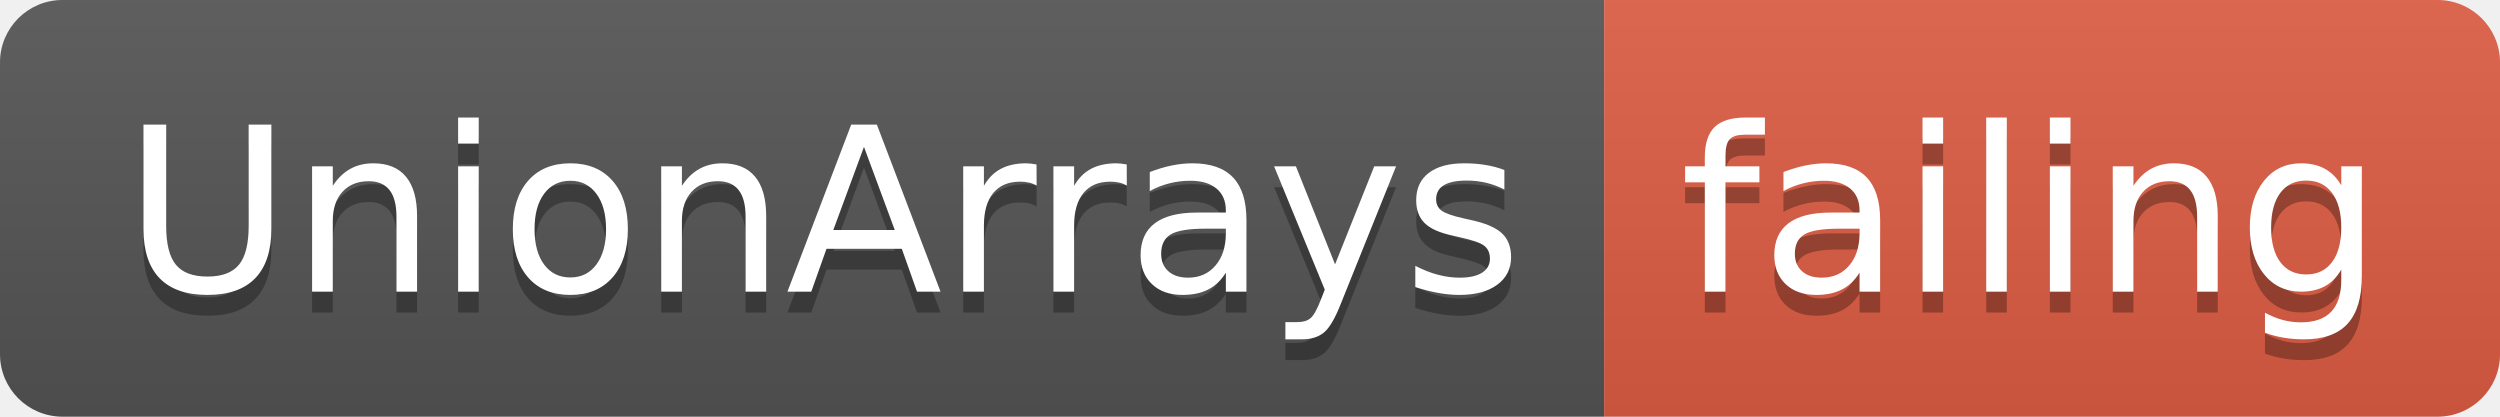
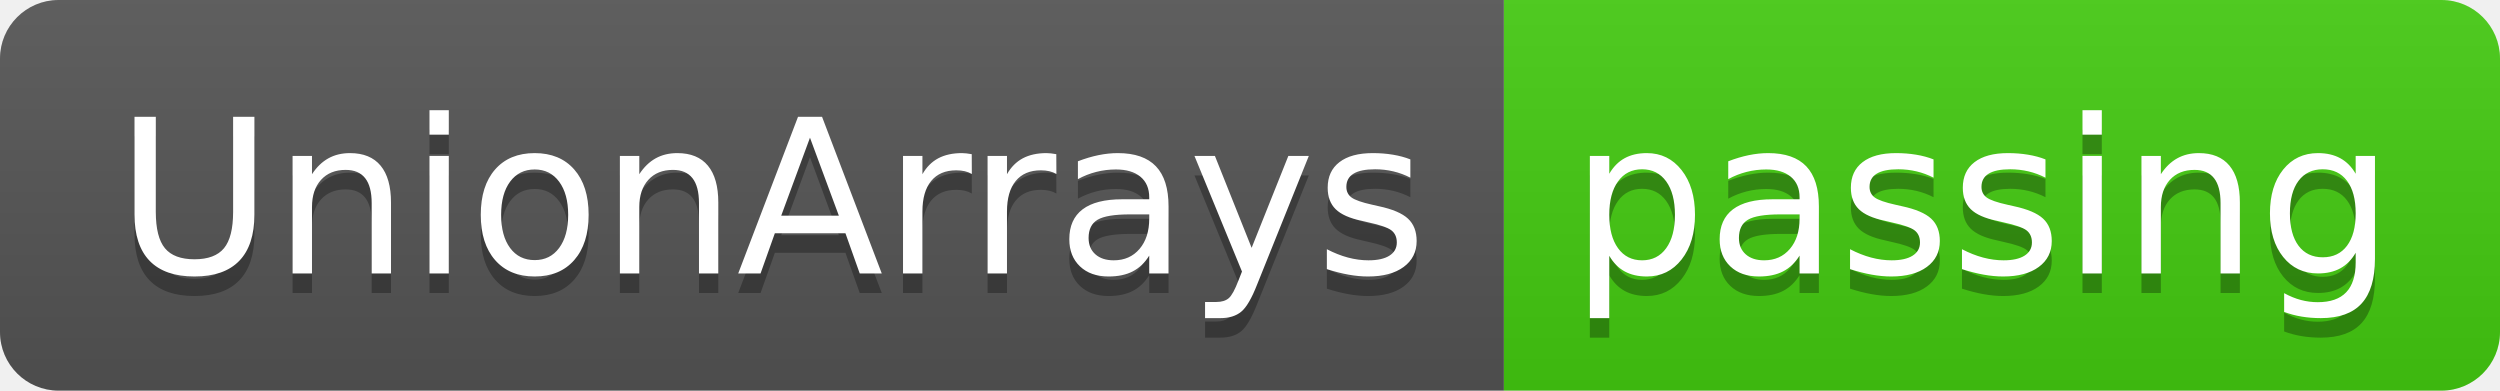
- <svg xmlns="http://www.w3.org/2000/svg" width="120" height="20">
+ <svg xmlns="http://www.w3.org/2000/svg" width="128" height="20">
  <linearGradient id="smooth" x2="0" y2="100%">
    <stop offset="0" stop-color="#bbb" stop-opacity=".1" />
    <stop offset="1" stop-opacity=".1" />
  </linearGradient>
  <clipPath id="round">
-     <rect width="120" height="20" rx="3" fill="#fff" />
+     <rect width="128" height="20" rx="3" fill="#fff" />
  </clipPath>
  <g clip-path="url(#round)">
    <rect width="77" height="20" fill="#555" />
-     <rect x="77" width="43" height="20" fill="#e05d44" />
-     <rect width="120" height="20" fill="url(#smooth)" />
+     <rect x="77" width="51" height="20" fill="#4c1" />
+     <rect width="128" height="20" fill="url(#smooth)" />
  </g>
  <g fill="#fff" text-anchor="middle" font-family="DejaVu Sans,Verdana,Geneva,sans-serif" font-size="110">
    <text x="395" y="150" fill="#010101" fill-opacity=".3" transform="scale(0.1)" textLength="670" lengthAdjust="spacing">UnionArrays</text>
    <text x="395" y="140" transform="scale(0.1)" textLength="670" lengthAdjust="spacing">UnionArrays</text>
-     <text x="975" y="150" fill="#010101" fill-opacity=".3" transform="scale(0.1)" textLength="330" lengthAdjust="spacing">failing</text>
-     <text x="975" y="140" transform="scale(0.1)" textLength="330" lengthAdjust="spacing">failing</text>
+     <text x="1015" y="150" fill="#010101" fill-opacity=".3" transform="scale(0.1)" textLength="410" lengthAdjust="spacing">passing</text>
+     <text x="1015" y="140" transform="scale(0.1)" textLength="410" lengthAdjust="spacing">passing</text>
  </g>
</svg>
